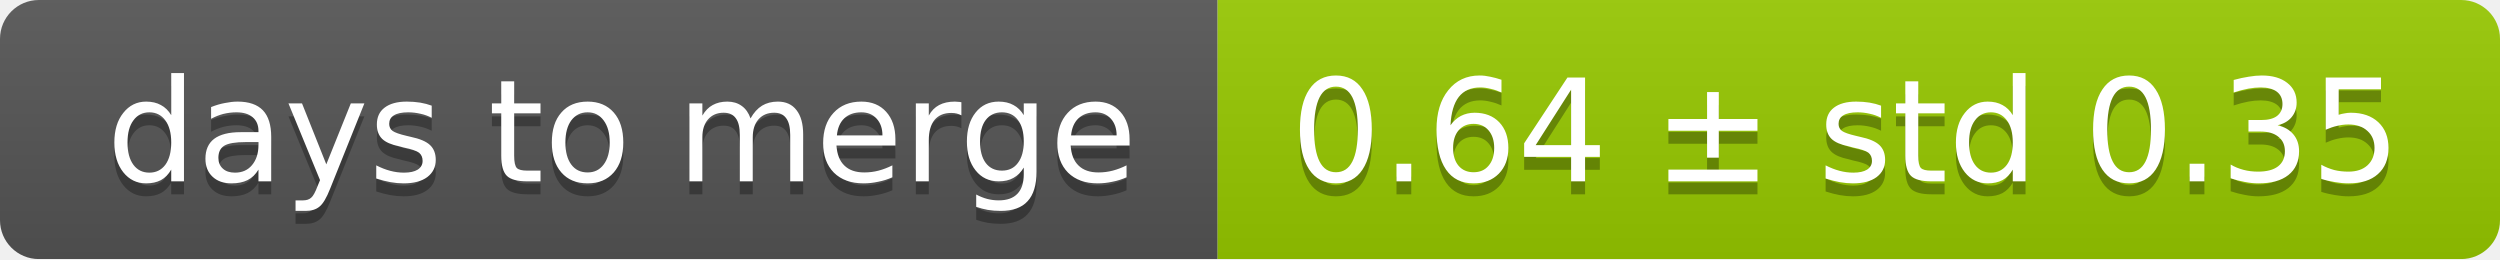
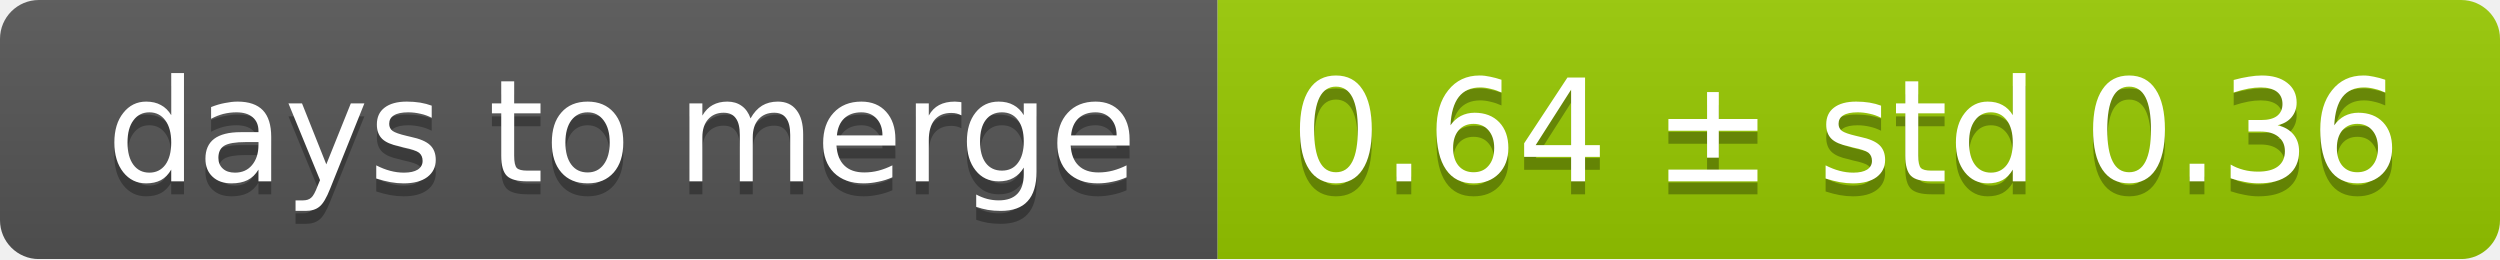
<svg xmlns="http://www.w3.org/2000/svg" width="193" height="20">
  <linearGradient id="smooth" x2="0" y2="100%">
    <stop offset="0" stop-color="#bbb" stop-opacity=".1" />
    <stop offset="1" stop-opacity=".1" />
  </linearGradient>
  <mask id="round">
    <rect width="193" height="20" rx="3" fill="#fff" />
  </mask>
  <g mask="url(#round)">
    <rect width="94" height="20" fill="#555" />
    <rect x="94" width="99" height="20" fill="#97ca00" />
    <rect width="193" height="20" fill="url(#smooth)" />
  </g>
  <g fill="#fff" text-anchor="middle" font-family="DejaVu Sans,Verdana,Geneva,sans-serif" font-size="11">
    <text x="48" y="15" fill="#010101" fill-opacity=".3">days to merge</text>
    <text x="48" y="14">days to merge</text>
-     <text x="142.5" y="15" fill="#010101" fill-opacity=".3">0.64 ± std 0.35</text>
-     <text x="142.5" y="14">0.64 ± std 0.35</text>
+     <text x="142.5" y="15" fill="#010101" fill-opacity=".3">0.64 ± std 0.36</text>
+     <text x="142.5" y="14">0.64 ± std 0.36</text>
  </g>
</svg>
